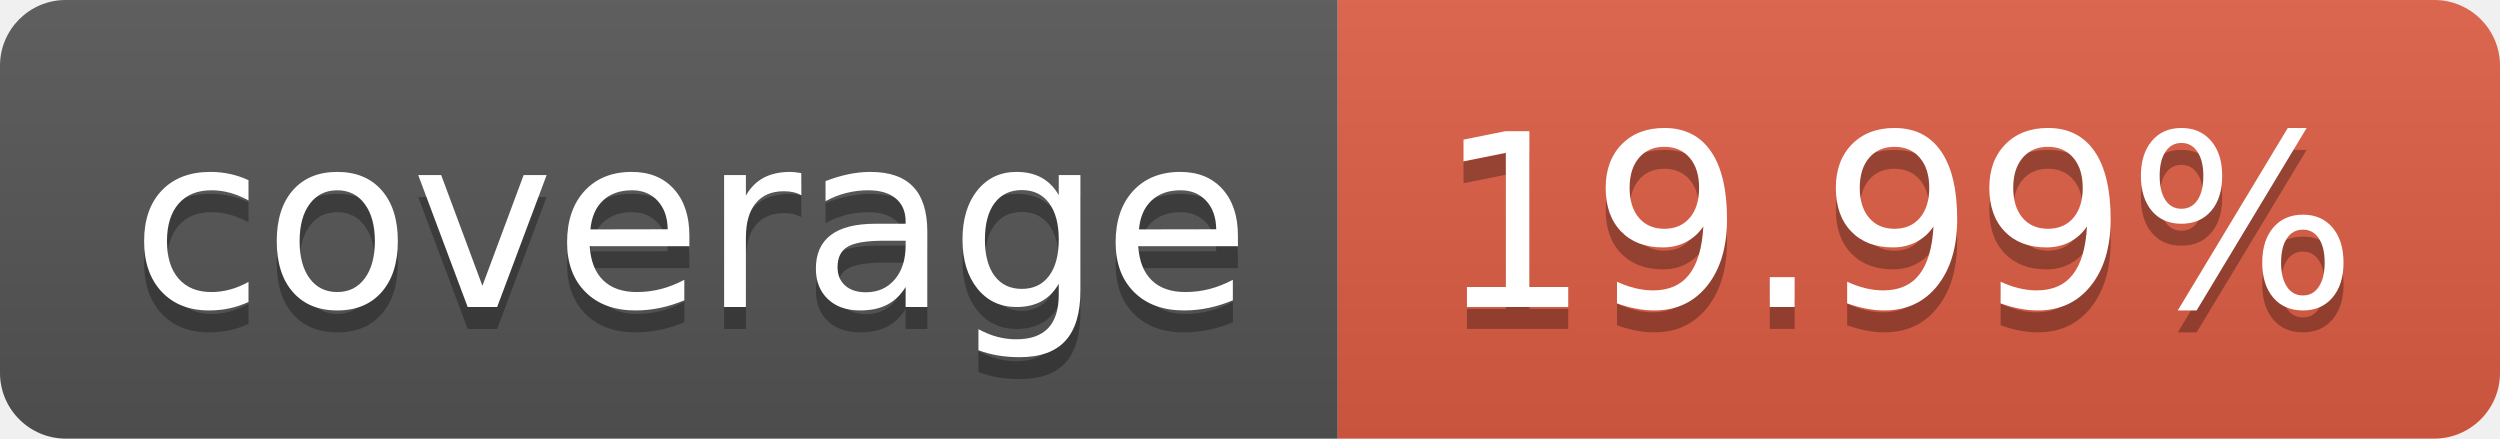
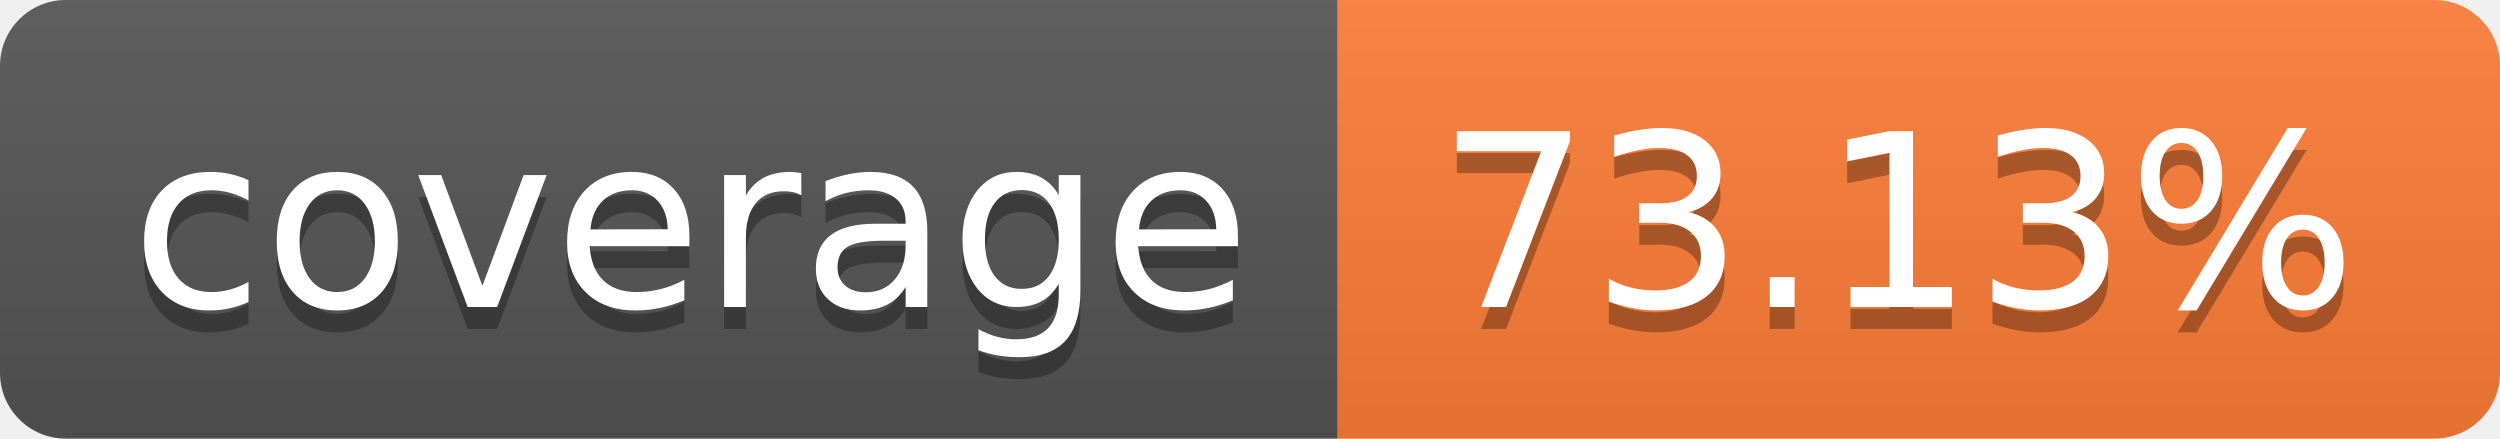
- <svg xmlns="http://www.w3.org/2000/svg" width="114" height="20" role="img" aria-label="coverage: 19.99%">
+ <svg xmlns="http://www.w3.org/2000/svg" width="114" height="20" role="img" aria-label="coverage: 73.13%">
  <linearGradient id="s" x2="0" y2="100%">
    <stop offset="0" stop-color="#bbb" stop-opacity=".1" />
    <stop offset="1" stop-opacity=".1" />
  </linearGradient>
  <clipPath id="r">
    <rect width="114" height="20" rx="3" fill="#fff" />
  </clipPath>
  <g clip-path="url(#r)">
    <rect width="61" height="20" fill="#555" />
-     <rect x="61" width="53" height="20" fill="#e05d44" />
+     <rect x="61" width="53" height="20" fill="#fe7d37" />
    <rect width="114" height="20" fill="url(#s)" />
  </g>
  <g fill="#fff" text-anchor="middle" font-family="Verdana,Geneva,DejaVu Sans,sans-serif" text-rendering="geometricPrecision" font-size="110">
    <text aria-hidden="true" x="315" y="150" fill="#010101" fill-opacity=".3" transform="scale(.1)" textLength="510">coverage</text>
    <text x="315" y="140" transform="scale(.1)" fill="#fff" textLength="510">coverage</text>
-     <text aria-hidden="true" x="865" y="150" fill="#010101" fill-opacity=".3" transform="scale(.1)" textLength="430">19.99%</text>
-     <text x="865" y="140" transform="scale(.1)" fill="#fff" textLength="430">19.99%</text>
+     <text aria-hidden="true" x="865" y="150" fill="#010101" fill-opacity=".3" transform="scale(.1)" textLength="430">73.13%</text>
+     <text x="865" y="140" transform="scale(.1)" fill="#fff" textLength="430">73.13%</text>
  </g>
</svg>
